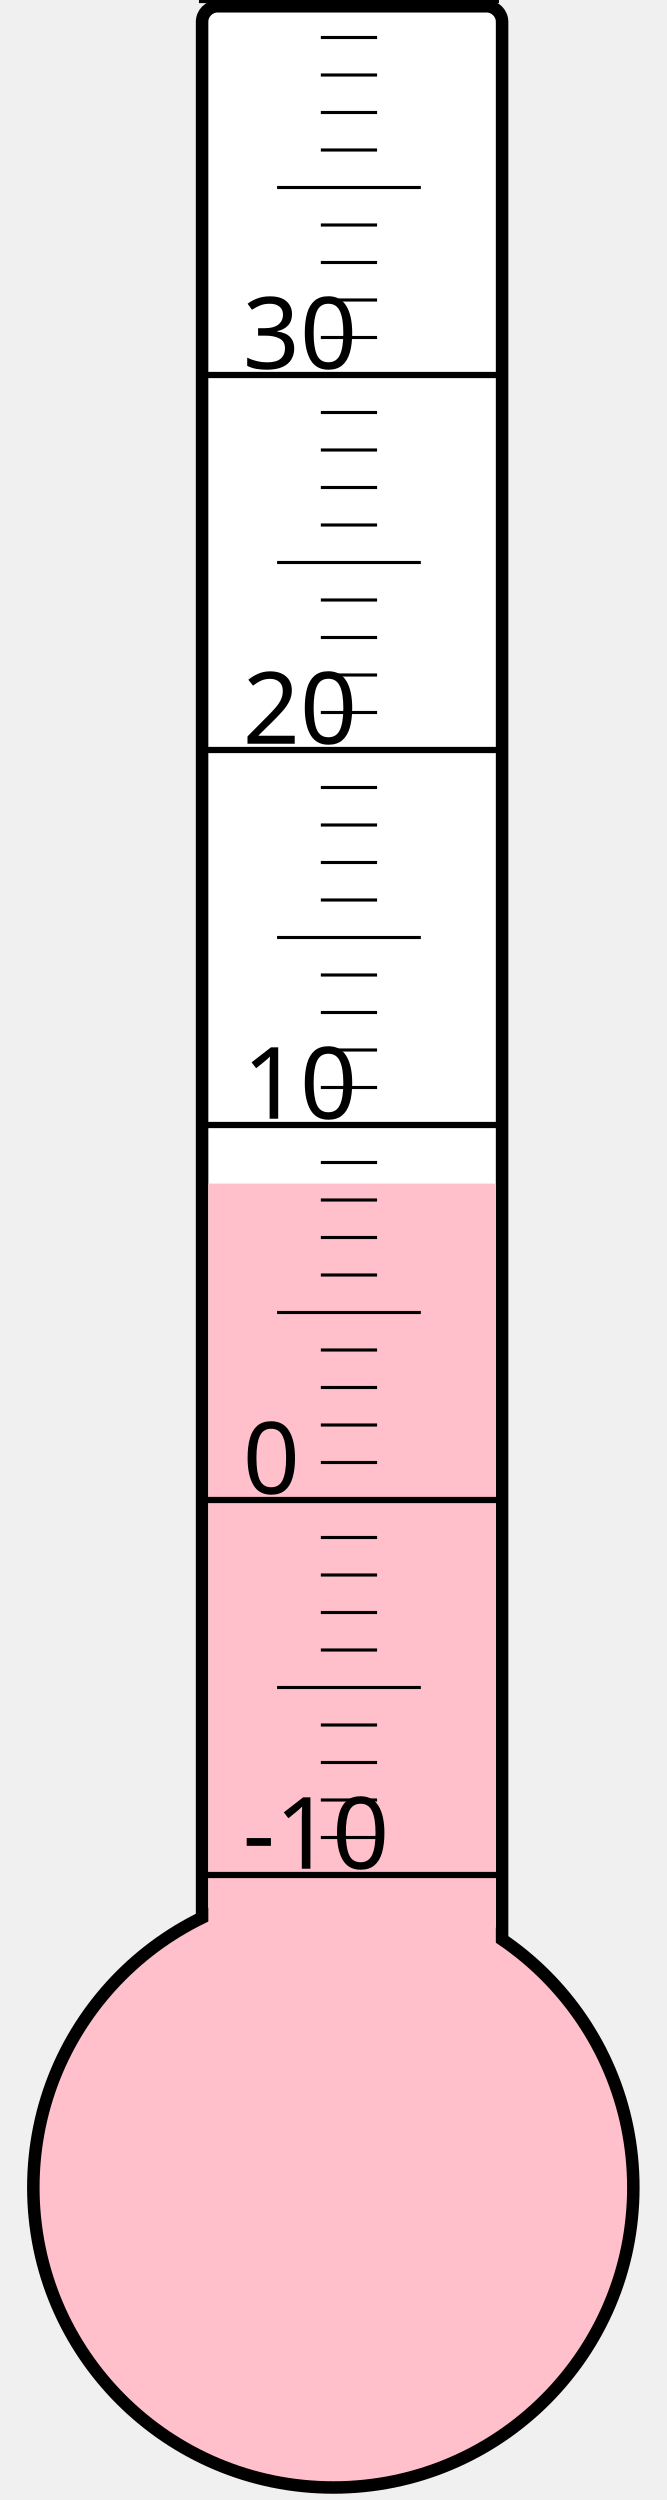
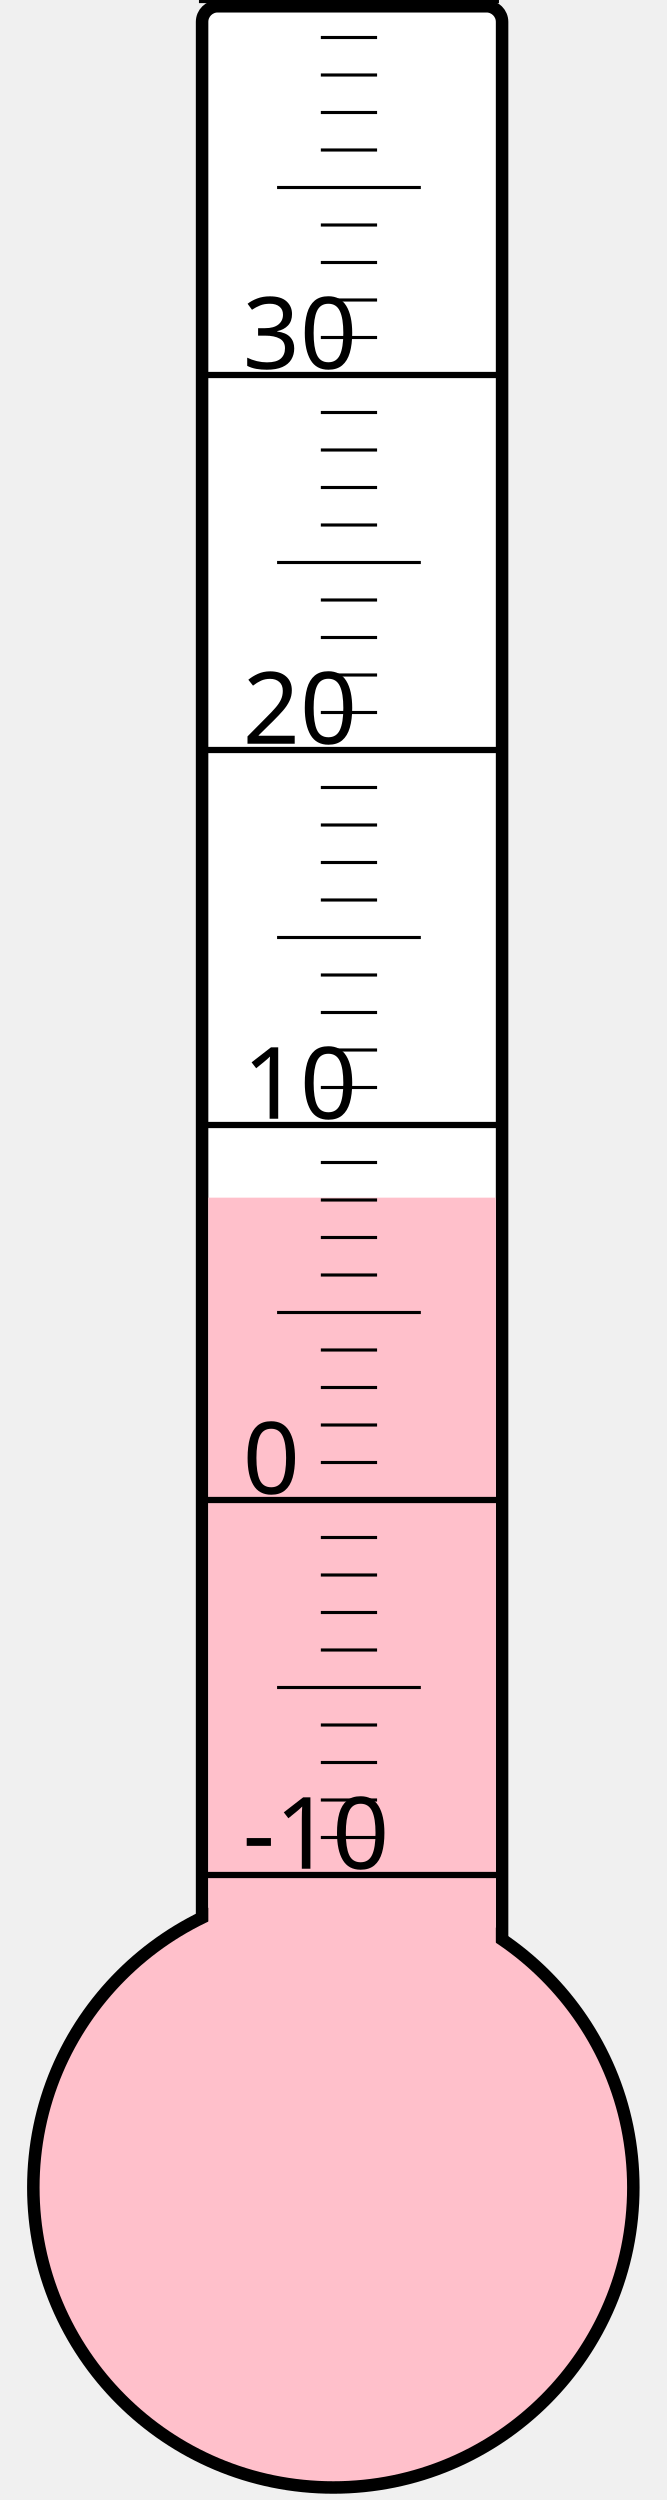
<svg xmlns="http://www.w3.org/2000/svg" width="40px" height="150px" viewBox="0 0 200 800">
  <rect width="200" height="800" x="0" y="0" style="fill: #ffffeb; fill-opacity: 0;" />
  <rect width="96" height="680" x="58" y="2" rx="5" ry="5" style="fill: white; fill-opacity: 1; stroke: black; stroke-width: 4;" />
  <circle cx="100" cy="700" r="96" style="fill: pink; stroke: black; stroke-width: 4;" />
-   <rect width="92" height="321.25" x="60" y="378.75" style="fill: pink; fill-opacity: 1; stroke-width: 0;" />
+   <rect width="92" height="316.75" x="60" y="383.25" style="fill: pink; fill-opacity: 1; stroke-width: 0;" />
  <text x="71" y="598" style="font-family: sans-serif; font-size: 24pt;">-10</text>
  <text x="71" y="478" style="font-family: sans-serif; font-size: 24pt;">0</text>
  <text x="71" y="358" style="font-family: sans-serif; font-size: 24pt;">10</text>
  <text x="71" y="238" style="font-family: sans-serif; font-size: 24pt;">20</text>
  <text x="71" y="118" style="font-family: sans-serif; font-size: 24pt;">30</text>
  <g style="stroke: black;">
    <line x1="57" y1="600" x2="153" y2="600" style="stroke-width: 2;" />
    <line x1="96" y1="588" x2="114" y2="588" style="stroke-width: 1;" />
    <line x1="96" y1="576" x2="114" y2="576" style="stroke-width: 1;" />
    <line x1="96" y1="564" x2="114" y2="564" style="stroke-width: 1;" />
    <line x1="96" y1="552" x2="114" y2="552" style="stroke-width: 1;" />
    <line x1="82" y1="540" x2="128" y2="540" style="stroke-width: 1;" />
    <line x1="96" y1="528" x2="114" y2="528" style="stroke-width: 1;" />
    <line x1="96" y1="516" x2="114" y2="516" style="stroke-width: 1;" />
    <line x1="96" y1="504" x2="114" y2="504" style="stroke-width: 1;" />
    <line x1="96" y1="492" x2="114" y2="492" style="stroke-width: 1;" />
    <line x1="57" y1="480" x2="153" y2="480" style="stroke-width: 2;" />
    <line x1="96" y1="468" x2="114" y2="468" style="stroke-width: 1;" />
    <line x1="96" y1="456" x2="114" y2="456" style="stroke-width: 1;" />
    <line x1="96" y1="444" x2="114" y2="444" style="stroke-width: 1;" />
    <line x1="96" y1="432" x2="114" y2="432" style="stroke-width: 1;" />
    <line x1="82" y1="420" x2="128" y2="420" style="stroke-width: 1;" />
    <line x1="96" y1="408" x2="114" y2="408" style="stroke-width: 1;" />
    <line x1="96" y1="396" x2="114" y2="396" style="stroke-width: 1;" />
    <line x1="96" y1="384" x2="114" y2="384" style="stroke-width: 1;" />
    <line x1="96" y1="372" x2="114" y2="372" style="stroke-width: 1;" />
    <line x1="57" y1="360" x2="153" y2="360" style="stroke-width: 2;" />
    <line x1="96" y1="348" x2="114" y2="348" style="stroke-width: 1;" />
    <line x1="96" y1="336" x2="114" y2="336" style="stroke-width: 1;" />
    <line x1="96" y1="324" x2="114" y2="324" style="stroke-width: 1;" />
    <line x1="96" y1="312" x2="114" y2="312" style="stroke-width: 1;" />
    <line x1="82" y1="300" x2="128" y2="300" style="stroke-width: 1;" />
    <line x1="96" y1="288" x2="114" y2="288" style="stroke-width: 1;" />
    <line x1="96" y1="276" x2="114" y2="276" style="stroke-width: 1;" />
    <line x1="96" y1="264" x2="114" y2="264" style="stroke-width: 1;" />
    <line x1="96" y1="252" x2="114" y2="252" style="stroke-width: 1;" />
    <line x1="57" y1="240" x2="153" y2="240" style="stroke-width: 2;" />
    <line x1="96" y1="228" x2="114" y2="228" style="stroke-width: 1;" />
    <line x1="96" y1="216" x2="114" y2="216" style="stroke-width: 1;" />
    <line x1="96" y1="204" x2="114" y2="204" style="stroke-width: 1;" />
    <line x1="96" y1="192" x2="114" y2="192" style="stroke-width: 1;" />
    <line x1="82" y1="180" x2="128" y2="180" style="stroke-width: 1;" />
    <line x1="96" y1="168" x2="114" y2="168" style="stroke-width: 1;" />
    <line x1="96" y1="156" x2="114" y2="156" style="stroke-width: 1;" />
    <line x1="96" y1="144" x2="114" y2="144" style="stroke-width: 1;" />
    <line x1="96" y1="132" x2="114" y2="132" style="stroke-width: 1;" />
    <line x1="57" y1="120" x2="153" y2="120" style="stroke-width: 2;" />
    <line x1="96" y1="108" x2="114" y2="108" style="stroke-width: 1;" />
    <line x1="96" y1="96" x2="114" y2="96" style="stroke-width: 1;" />
    <line x1="96" y1="84" x2="114" y2="84" style="stroke-width: 1;" />
    <line x1="96" y1="72" x2="114" y2="72" style="stroke-width: 1;" />
    <line x1="82" y1="60" x2="128" y2="60" style="stroke-width: 1;" />
    <line x1="96" y1="48" x2="114" y2="48" style="stroke-width: 1;" />
    <line x1="96" y1="36" x2="114" y2="36" style="stroke-width: 1;" />
    <line x1="96" y1="24" x2="114" y2="24" style="stroke-width: 1;" />
    <line x1="96" y1="12" x2="114" y2="12" style="stroke-width: 1;" />
    <line x1="57" y1="0" x2="153" y2="0" style="stroke-width: 2;" />
  </g>
</svg>
